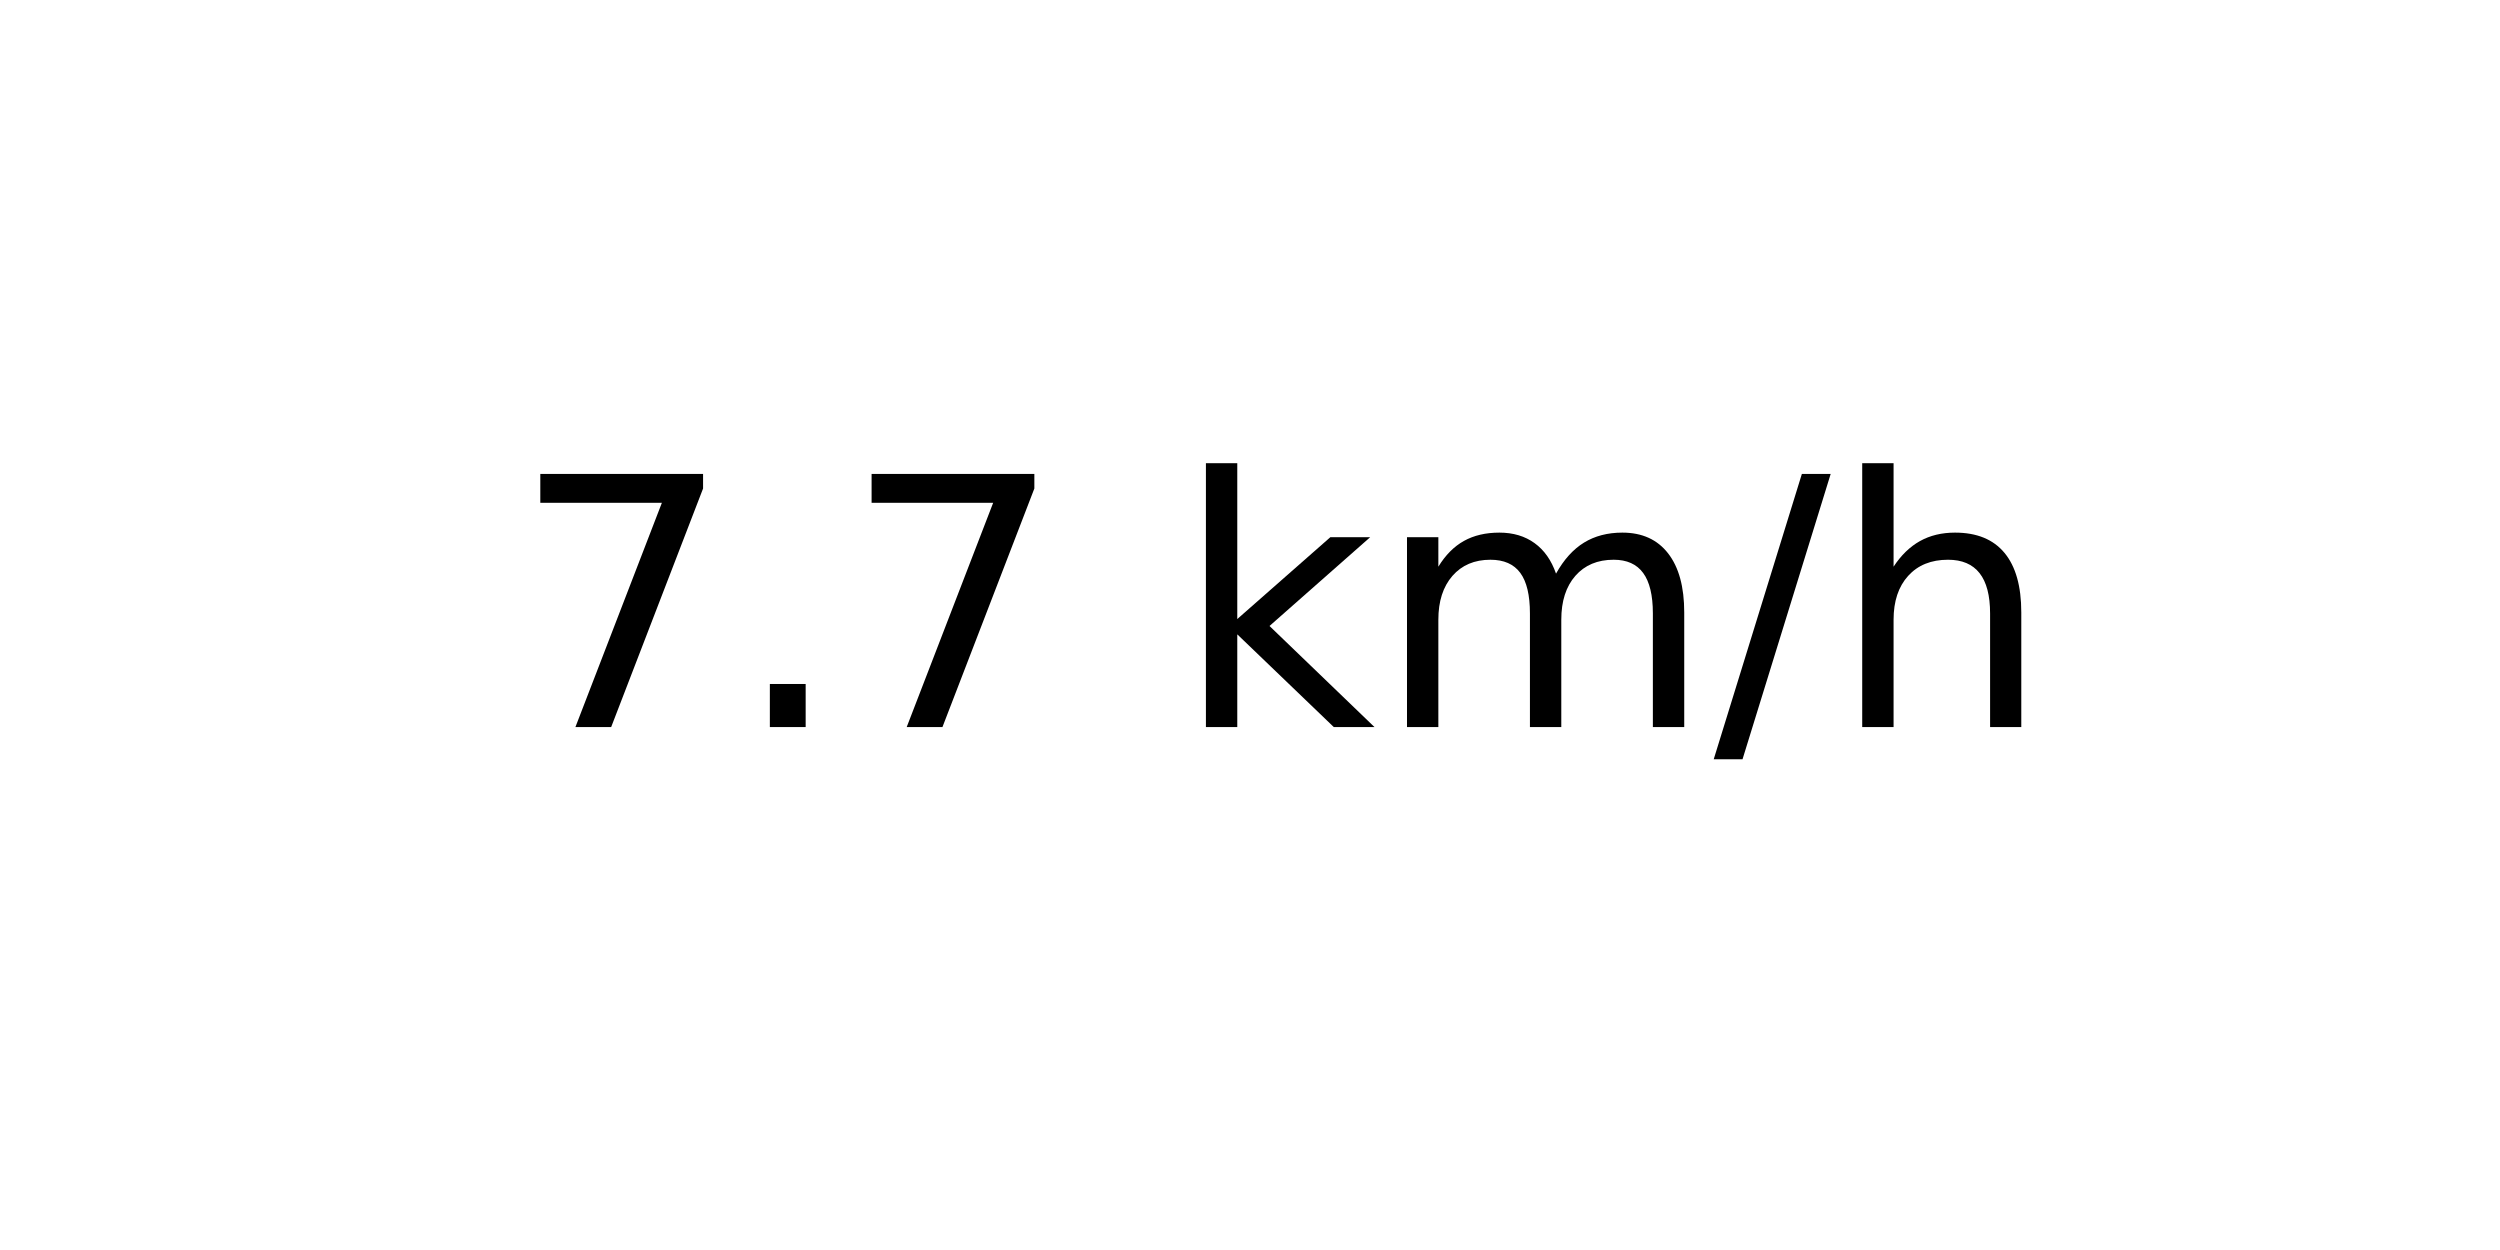
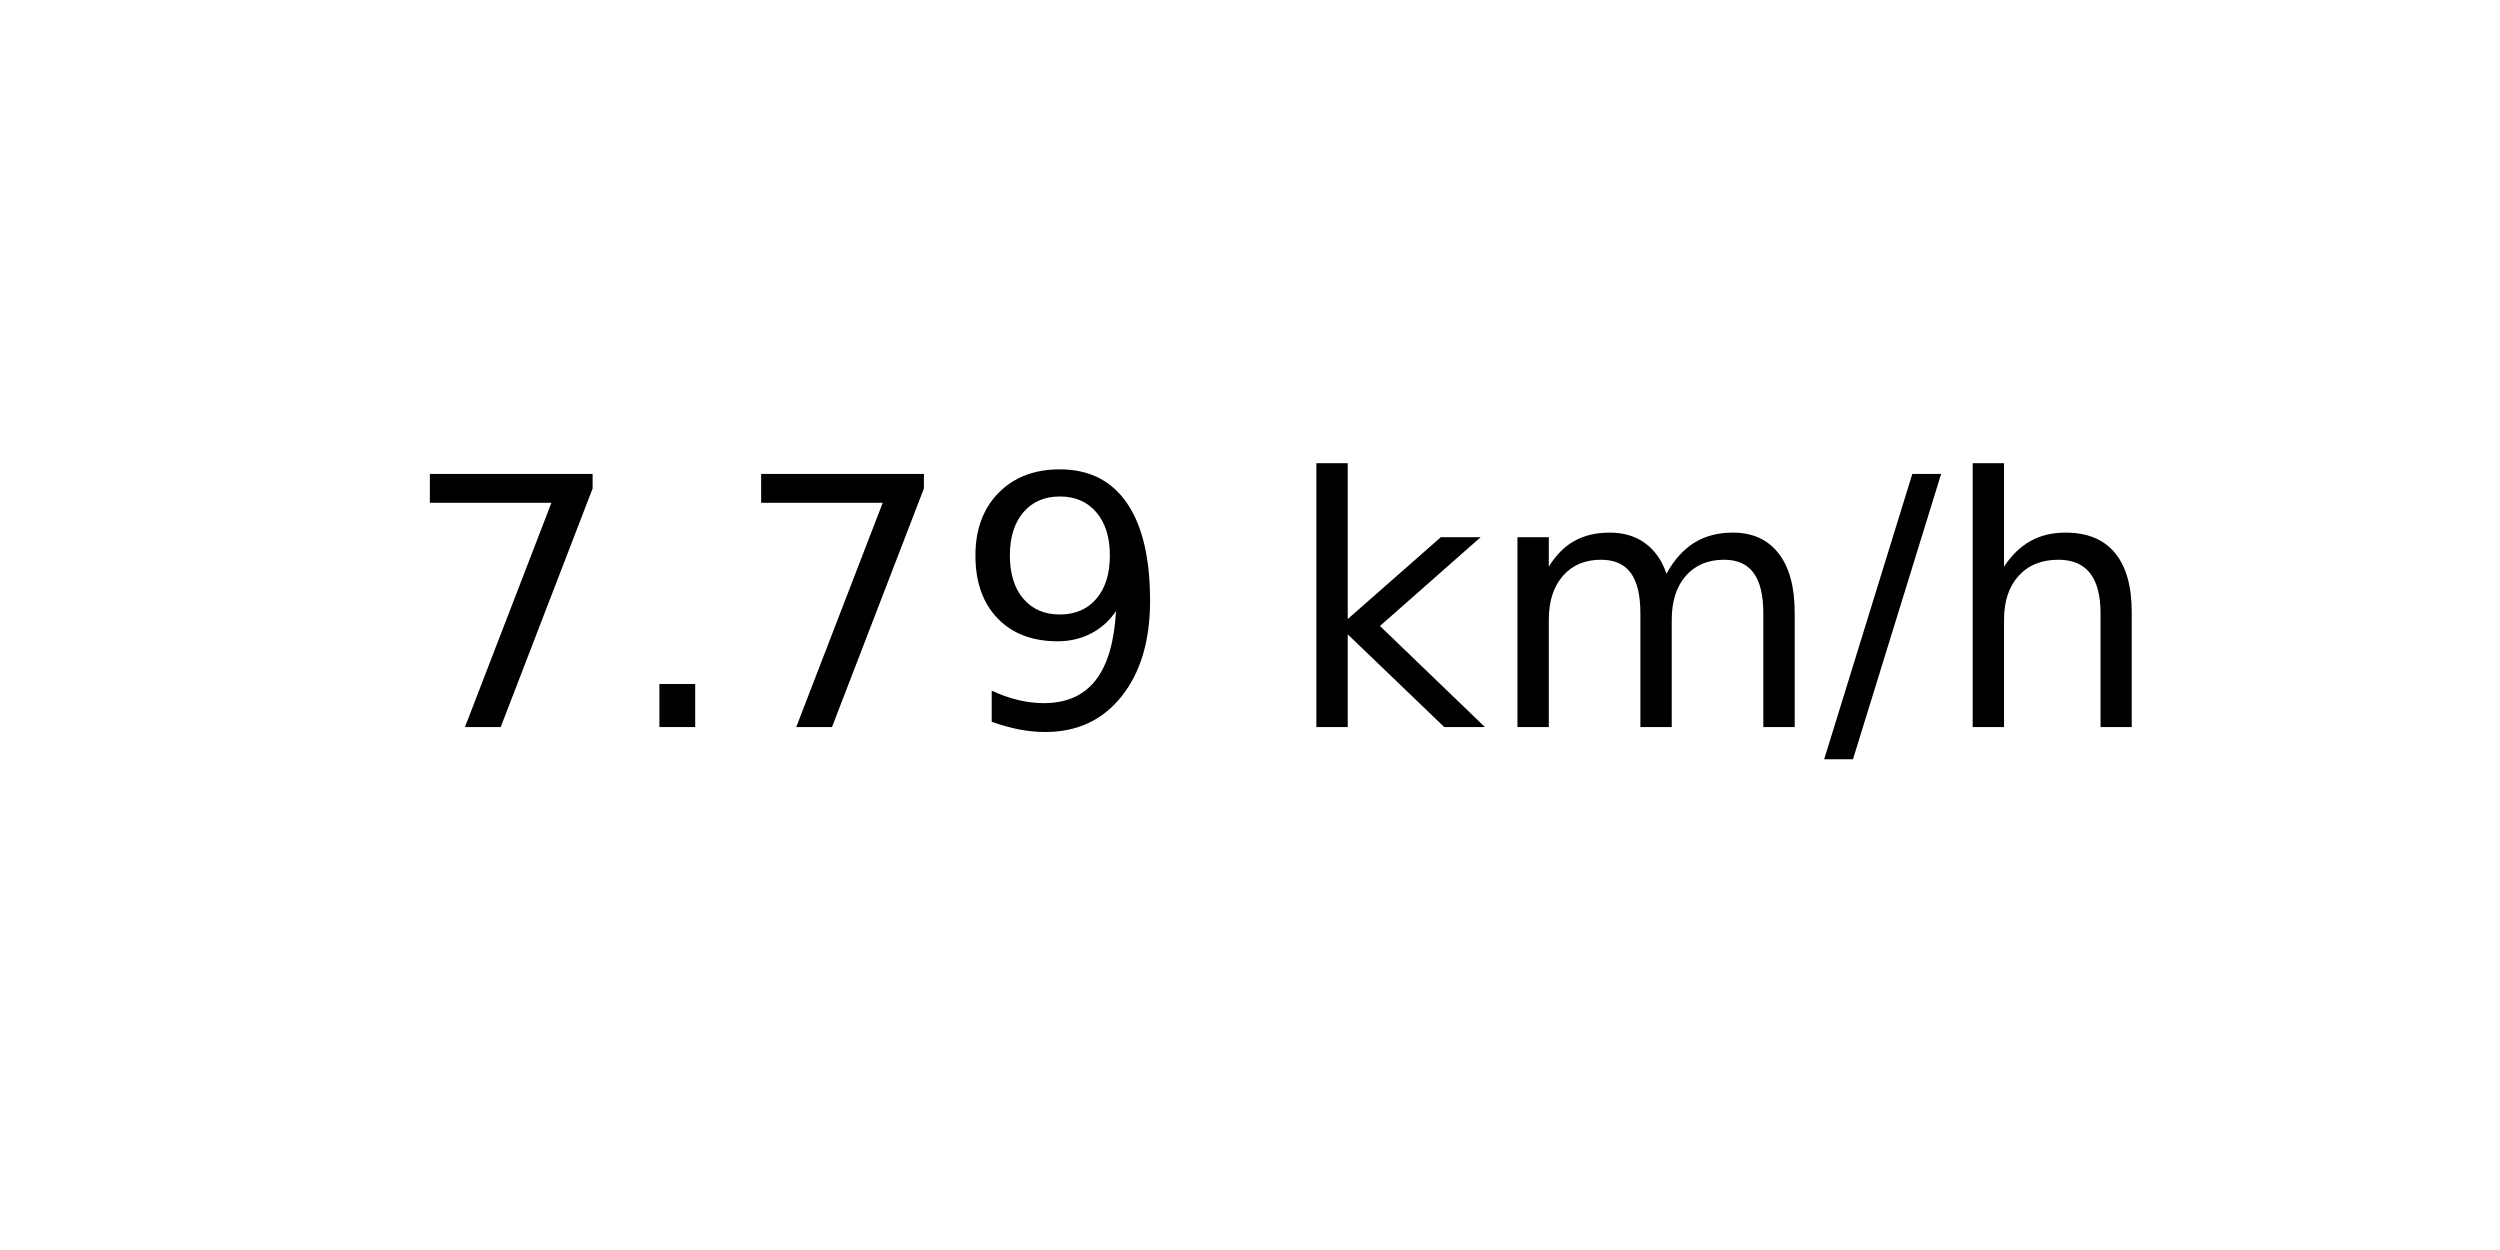
<svg xmlns="http://www.w3.org/2000/svg" xmlns:xlink="http://www.w3.org/1999/xlink" width="72pt" height="36pt" viewBox="0 0 72 36" version="1.1">
  <defs>
    <style type="text/css">*{stroke-linejoin: round; stroke-linecap: butt}</style>
  </defs>
  <g id="figure_1">
    <g id="axes_1">
      <g id="text_1">
-         <g transform="translate(14.74062 20.93937) scale(0.1 -0.1)">
+         <g transform="translate(11.55937 20.93937) scale(0.1 -0.1)">
          <defs>
            <path id="DejaVuSans-37" d="M 525 4666  L 3525 4666  L 3525 4397  L 1831 0  L 1172 0  L 2766 4134  L 525 4134  L 525 4666  z " transform="scale(0.015625)" />
            <path id="DejaVuSans-2e" d="M 684 794  L 1344 794  L 1344 0  L 684 0  L 684 794  z " transform="scale(0.015625)" />
+             <path id="DejaVuSans-39" d="M 703 97  L 703 672  Q 941 559 1184 500  Q 1428 441 1663 441  Q 2288 441 2617 861  Q 2947 1281 2994 2138  Q 2813 1869 2534 1725  Q 2256 1581 1919 1581  Q 1219 1581 811 2004  Q 403 2428 403 3163  Q 403 3881 828 4315  Q 1253 4750 1959 4750  Q 2769 4750 3195 4129  Q 3622 3509 3622 2328  Q 3622 1225 3098 567  Q 2575 -91 1691 -91  Q 1453 -91 1209 -44  Q 966 3 703 97  z M 1959 2075  Q 2384 2075 2632 2365  Q 2881 2656 2881 3163  Q 2881 3666 2632 3958  Q 2384 4250 1959 4250  Q 1534 4250 1286 3958  Q 1038 3666 1038 3163  Q 1038 2656 1286 2365  Q 1534 2075 1959 2075  z " transform="scale(0.015625)" />
            <path id="DejaVuSans-20" transform="scale(0.015625)" />
            <path id="DejaVuSans-6b" d="M 581 4863  L 1159 4863  L 1159 1991  L 2875 3500  L 3609 3500  L 1753 1863  L 3688 0  L 2938 0  L 1159 1709  L 1159 0  L 581 0  L 581 4863  z " transform="scale(0.015625)" />
            <path id="DejaVuSans-6d" d="M 3328 2828  Q 3544 3216 3844 3400  Q 4144 3584 4550 3584  Q 5097 3584 5394 3201  Q 5691 2819 5691 2113  L 5691 0  L 5113 0  L 5113 2094  Q 5113 2597 4934 2840  Q 4756 3084 4391 3084  Q 3944 3084 3684 2787  Q 3425 2491 3425 1978  L 3425 0  L 2847 0  L 2847 2094  Q 2847 2600 2669 2842  Q 2491 3084 2119 3084  Q 1678 3084 1418 2786  Q 1159 2488 1159 1978  L 1159 0  L 581 0  L 581 3500  L 1159 3500  L 1159 2956  Q 1356 3278 1631 3431  Q 1906 3584 2284 3584  Q 2666 3584 2933 3390  Q 3200 3197 3328 2828  z " transform="scale(0.015625)" />
            <path id="DejaVuSans-2f" d="M 1625 4666  L 2156 4666  L 531 -594  L 0 -594  L 1625 4666  z " transform="scale(0.015625)" />
            <path id="DejaVuSans-68" d="M 3513 2113  L 3513 0  L 2938 0  L 2938 2094  Q 2938 2591 2744 2837  Q 2550 3084 2163 3084  Q 1697 3084 1428 2787  Q 1159 2491 1159 1978  L 1159 0  L 581 0  L 581 4863  L 1159 4863  L 1159 2956  Q 1366 3272 1645 3428  Q 1925 3584 2291 3584  Q 2894 3584 3203 3211  Q 3513 2838 3513 2113  z " transform="scale(0.015625)" />
          </defs>
          <use xlink:href="#DejaVuSans-37" />
          <use xlink:href="#DejaVuSans-2e" x="63.623" />
          <use xlink:href="#DejaVuSans-37" x="95.41" />
-           <use xlink:href="#DejaVuSans-20" x="159.033" />
-           <use xlink:href="#DejaVuSans-6b" x="190.82" />
-           <use xlink:href="#DejaVuSans-6d" x="248.73" />
-           <use xlink:href="#DejaVuSans-2f" x="346.143" />
-           <use xlink:href="#DejaVuSans-68" x="379.834" />
+           <use xlink:href="#DejaVuSans-39" x="159.033" />
+           <use xlink:href="#DejaVuSans-20" x="222.656" />
+           <use xlink:href="#DejaVuSans-6b" x="254.443" />
+           <use xlink:href="#DejaVuSans-6d" x="312.354" />
+           <use xlink:href="#DejaVuSans-2f" x="409.766" />
+           <use xlink:href="#DejaVuSans-68" x="443.457" />
        </g>
      </g>
    </g>
  </g>
</svg>
